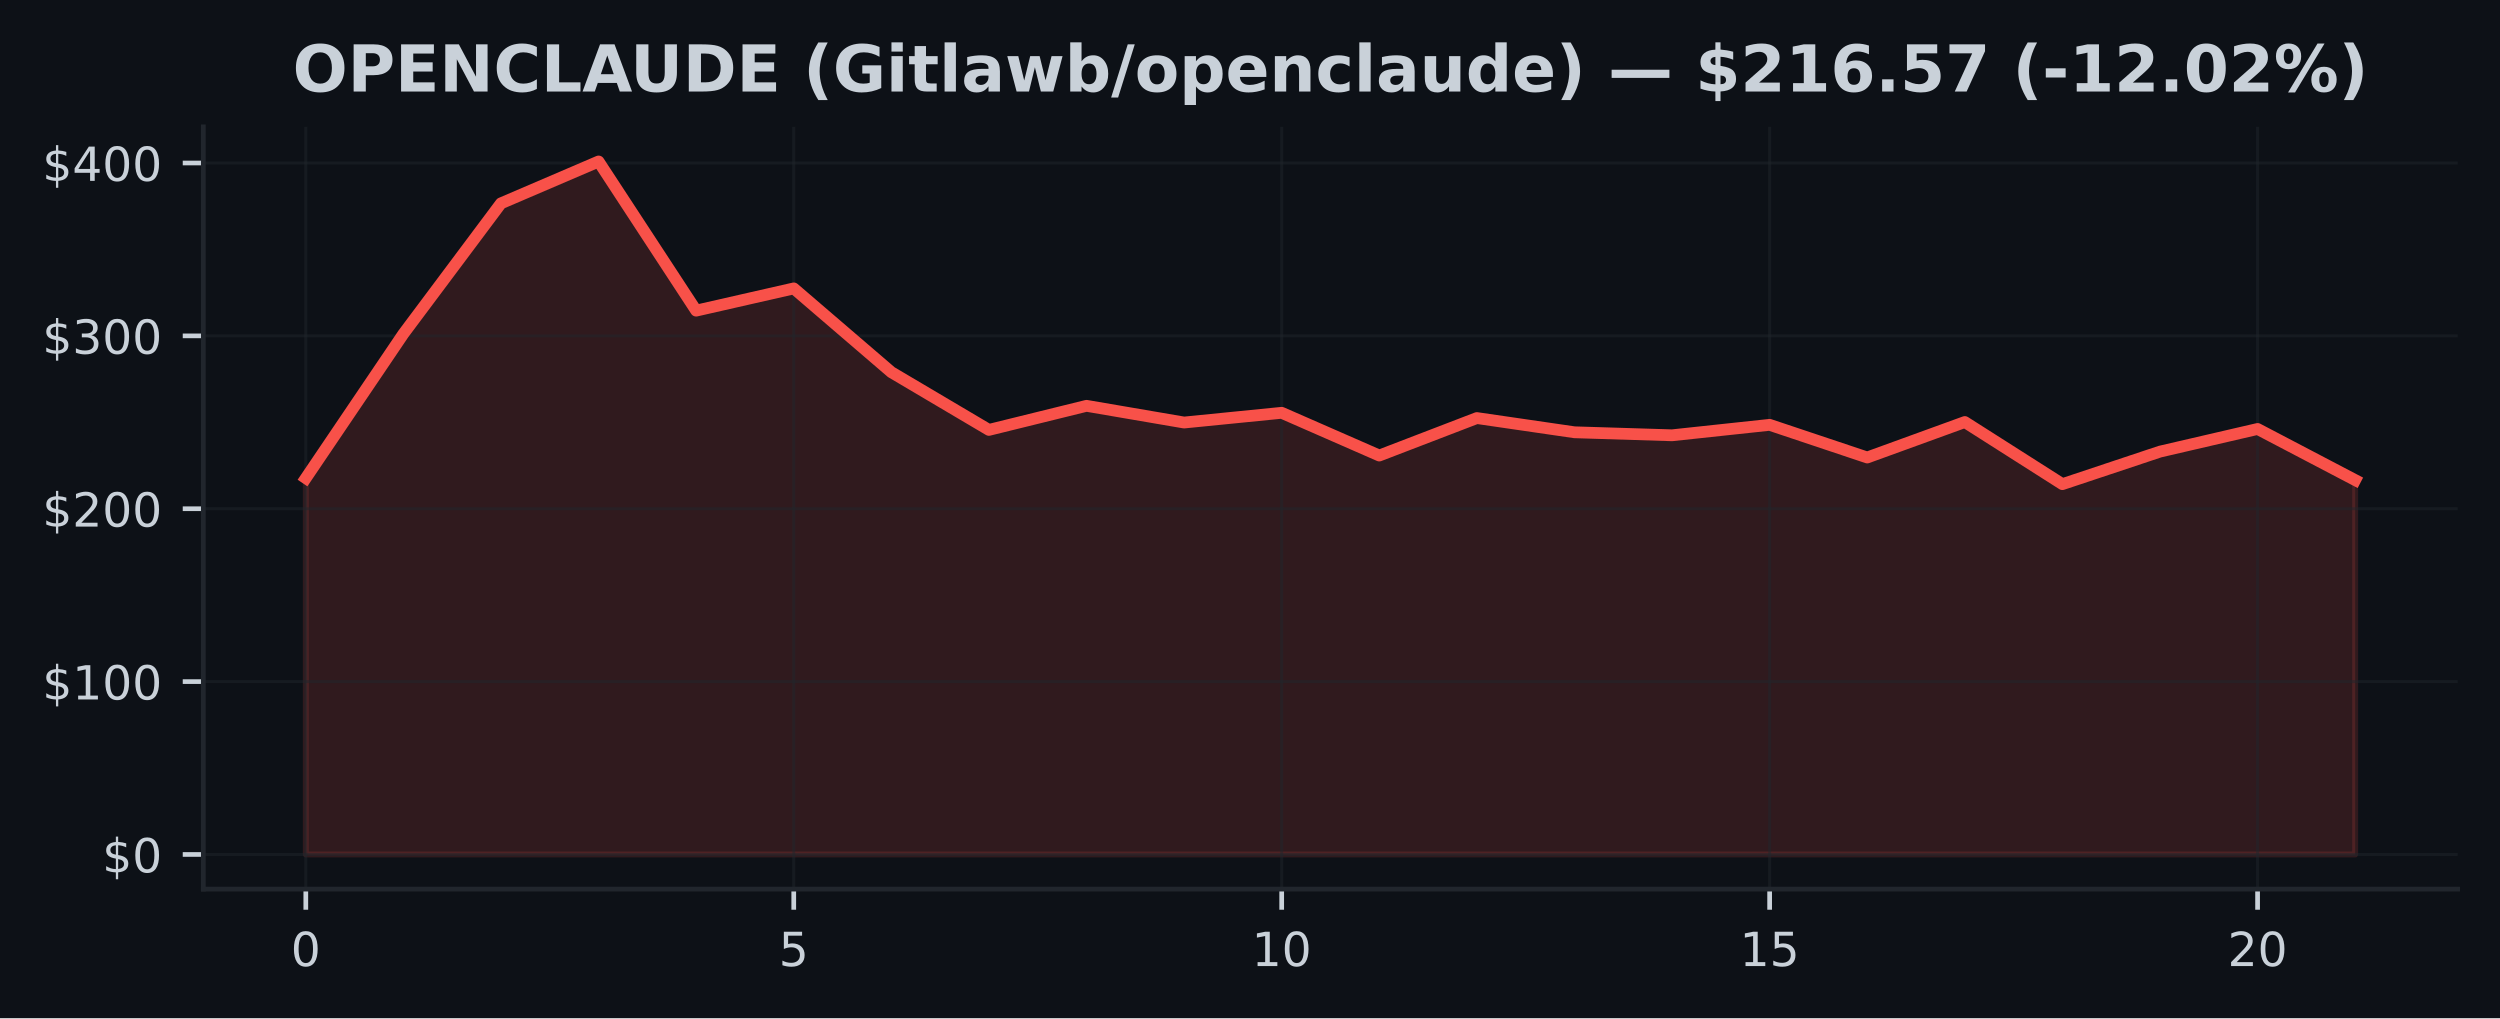
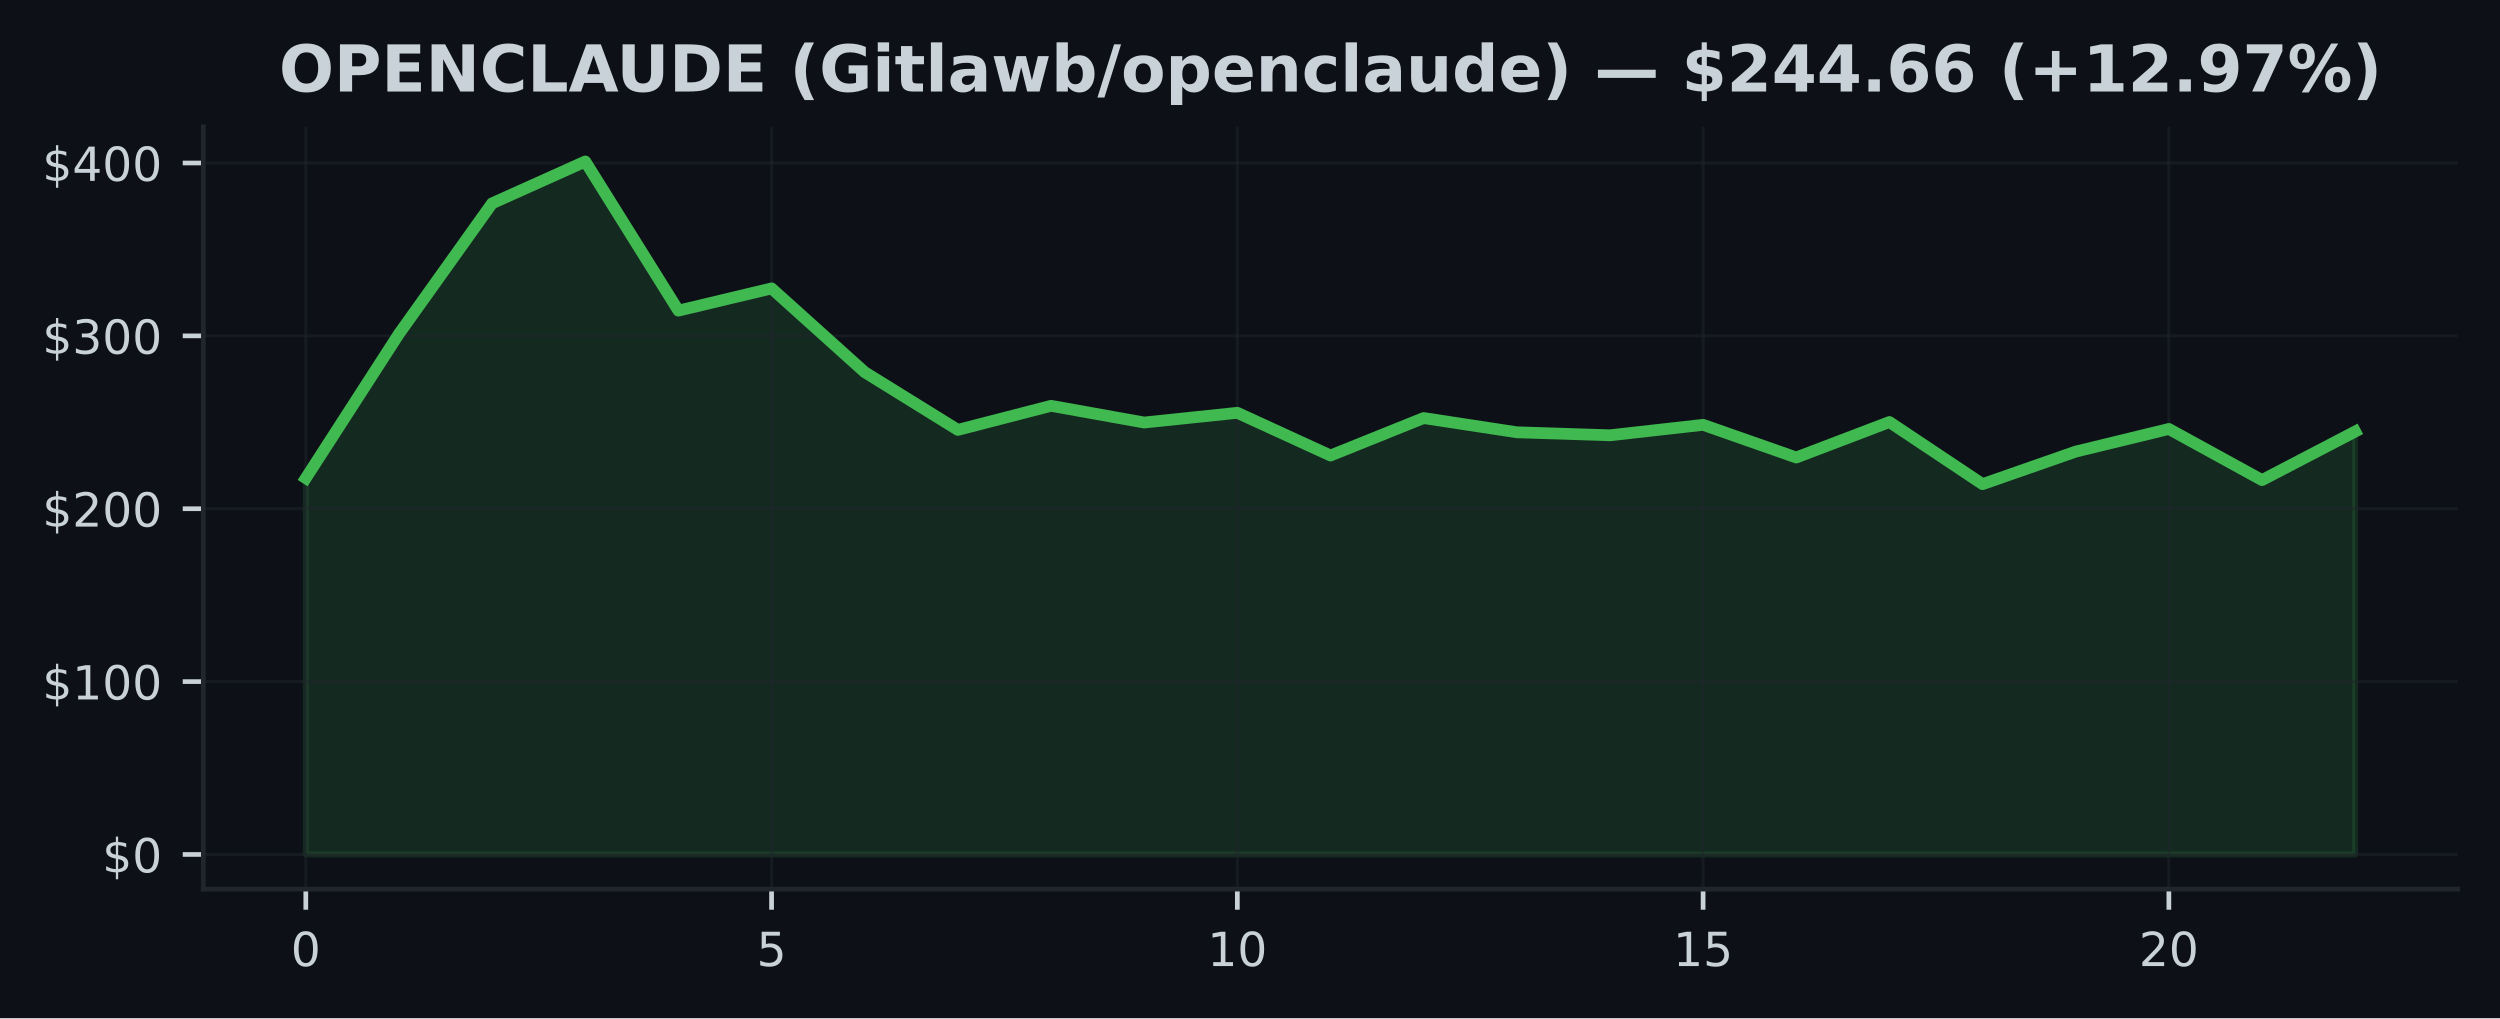
<svg xmlns="http://www.w3.org/2000/svg" xmlns:xlink="http://www.w3.org/1999/xlink" width="424.91pt" height="173.061pt" viewBox="0 0 424.91 173.061" version="1.1">
  <defs>
    <style type="text/css">*{stroke-linejoin: round; stroke-linecap: butt}</style>
  </defs>
  <g id="figure_1">
    <g id="patch_1">
      <path d="M 0 173.061  L 424.91 173.061  L 424.91 0  L 0 0  z " style="fill: #0d1117" />
    </g>
    <g id="axes_1">
      <g id="patch_2">
        <path d="M 34.56 151.118  L 417.71 151.118  L 417.71 21.558  L 34.56 21.558  z " style="fill: #0d1117" />
      </g>
      <g id="FillBetweenPolyCollection_1">
        <defs>
-           <path id="mfc5be0c290" d="M 51.976 -27.832  L 51.976 -91.791  L 68.562 -116.321  L 85.149 -138.5  L 101.736 -145.613  L 118.322 -120.264  L 134.909 -124.042  L 151.495 -109.801  L 168.082 -99.994  L 184.669 -104.087  L 201.255 -101.245  L 217.842 -102.9  L 234.428 -95.637  L 251.015 -102.006  L 267.601 -99.588  L 284.188 -99.077  L 300.775 -100.855  L 317.361 -95.302  L 333.948 -101.331  L 350.534 -90.774  L 367.121 -96.304  L 383.708 -100.152  L 400.294 -91.462  L 400.294 -27.832  L 400.294 -27.832  L 383.708 -27.832  L 367.121 -27.832  L 350.534 -27.832  L 333.948 -27.832  L 317.361 -27.832  L 300.775 -27.832  L 284.188 -27.832  L 267.601 -27.832  L 251.015 -27.832  L 234.428 -27.832  L 217.842 -27.832  L 201.255 -27.832  L 184.669 -27.832  L 168.082 -27.832  L 151.495 -27.832  L 134.909 -27.832  L 118.322 -27.832  L 101.736 -27.832  L 85.149 -27.832  L 68.562 -27.832  L 51.976 -27.832  z " style="stroke: #f85149; stroke-opacity: 0.15" />
+           <path id="mfa102835fc" d="M 51.976 -27.832  L 51.976 -91.791  L 67.809 -116.321  L 83.641 -138.5  L 99.474 -145.613  L 115.306 -120.264  L 131.139 -124.042  L 146.972 -109.801  L 162.804 -99.994  L 178.637 -104.087  L 194.47 -101.245  L 210.302 -102.9  L 226.135 -95.637  L 241.968 -102.006  L 257.8 -99.588  L 273.633 -99.077  L 289.466 -100.855  L 305.298 -95.302  L 321.131 -101.331  L 336.964 -90.774  L 352.796 -96.304  L 368.629 -100.152  L 384.461 -91.462  L 400.294 -99.715  L 400.294 -27.832  L 400.294 -27.832  L 384.461 -27.832  L 368.629 -27.832  L 352.796 -27.832  L 336.964 -27.832  L 321.131 -27.832  L 305.298 -27.832  L 289.466 -27.832  L 273.633 -27.832  L 257.8 -27.832  L 241.968 -27.832  L 226.135 -27.832  L 210.302 -27.832  L 194.47 -27.832  L 178.637 -27.832  L 162.804 -27.832  L 146.972 -27.832  L 131.139 -27.832  L 115.306 -27.832  L 99.474 -27.832  L 83.641 -27.832  L 67.809 -27.832  L 51.976 -27.832  z " style="stroke: #3fb950; stroke-opacity: 0.15" />
        </defs>
-         <g clip-path="url(#p4c95c6f0e3)">
-           <use xlink:href="#mfc5be0c290" x="0" y="173.061" style="fill: #f85149; fill-opacity: 0.15; stroke: #f85149; stroke-opacity: 0.15" />
+         <g clip-path="url(#p1457d869b3)">
+           <use xlink:href="#mfa102835fc" x="0" y="173.061" style="fill: #3fb950; fill-opacity: 0.15; stroke: #3fb950; stroke-opacity: 0.15" />
        </g>
      </g>
      <g id="matplotlib.axis_1">
        <g id="xtick_1">
          <g id="line2d_1">
-             <path d="M 51.976 151.118  L 51.976 21.558  " clip-path="url(#p4c95c6f0e3)" style="fill: none; stroke: #21262d; stroke-opacity: 0.5; stroke-width: 0.5; stroke-linecap: square" />
+             <path d="M 51.976 151.118  L 51.976 21.558  " clip-path="url(#p1457d869b3)" style="fill: none; stroke: #21262d; stroke-opacity: 0.5; stroke-width: 0.5; stroke-linecap: square" />
          </g>
          <g id="line2d_2">
            <defs>
-               <path id="m55586fef7a" d="M 0 0  L 0 3.5  " style="stroke: #c9d1d9; stroke-width: 0.8" />
+               <path id="mc7cbd20844" d="M 0 0  L 0 3.5  " style="stroke: #c9d1d9; stroke-width: 0.8" />
            </defs>
            <g>
-               <use xlink:href="#m55586fef7a" x="51.976" y="151.118" style="fill: #c9d1d9; stroke: #c9d1d9; stroke-width: 0.8" />
+               <use xlink:href="#mc7cbd20844" x="51.976" y="151.118" style="fill: #c9d1d9; stroke: #c9d1d9; stroke-width: 0.8" />
            </g>
          </g>
          <g id="text_1">
            <g style="fill: #c9d1d9" transform="translate(49.43091 164.197) scale(0.08 -0.08)">
              <defs>
                <path id="DejaVuSans-30" d="M 2034 4250  Q 1547 4250 1301 3770  Q 1056 3291 1056 2328  Q 1056 1369 1301 889  Q 1547 409 2034 409  Q 2525 409 2770 889  Q 3016 1369 3016 2328  Q 3016 3291 2770 3770  Q 2525 4250 2034 4250  z M 2034 4750  Q 2819 4750 3233 4129  Q 3647 3509 3647 2328  Q 3647 1150 3233 529  Q 2819 -91 2034 -91  Q 1250 -91 836 529  Q 422 1150 422 2328  Q 422 3509 836 4129  Q 1250 4750 2034 4750  z " transform="scale(0.015625)" />
              </defs>
              <use xlink:href="#DejaVuSans-30" />
            </g>
          </g>
        </g>
        <g id="xtick_2">
          <g id="line2d_3">
-             <path d="M 134.909 151.118  L 134.909 21.558  " clip-path="url(#p4c95c6f0e3)" style="fill: none; stroke: #21262d; stroke-opacity: 0.5; stroke-width: 0.5; stroke-linecap: square" />
+             <path d="M 131.139 151.118  L 131.139 21.558  " clip-path="url(#p1457d869b3)" style="fill: none; stroke: #21262d; stroke-opacity: 0.5; stroke-width: 0.5; stroke-linecap: square" />
          </g>
          <g id="line2d_4">
            <g>
-               <use xlink:href="#m55586fef7a" x="134.909" y="151.118" style="fill: #c9d1d9; stroke: #c9d1d9; stroke-width: 0.8" />
+               <use xlink:href="#mc7cbd20844" x="131.139" y="151.118" style="fill: #c9d1d9; stroke: #c9d1d9; stroke-width: 0.8" />
            </g>
          </g>
          <g id="text_2">
-             <g style="fill: #c9d1d9" transform="translate(132.3638 164.197) scale(0.08 -0.08)">
+             <g style="fill: #c9d1d9" transform="translate(128.5941 164.197) scale(0.08 -0.08)">
              <defs>
                <path id="DejaVuSans-35" d="M 691 4666  L 3169 4666  L 3169 4134  L 1269 4134  L 1269 2991  Q 1406 3038 1543 3061  Q 1681 3084 1819 3084  Q 2600 3084 3056 2656  Q 3513 2228 3513 1497  Q 3513 744 3044 326  Q 2575 -91 1722 -91  Q 1428 -91 1123 -41  Q 819 9 494 109  L 494 744  Q 775 591 1075 516  Q 1375 441 1709 441  Q 2250 441 2565 725  Q 2881 1009 2881 1497  Q 2881 1984 2565 2268  Q 2250 2553 1709 2553  Q 1456 2553 1204 2497  Q 953 2441 691 2322  L 691 4666  z " transform="scale(0.015625)" />
              </defs>
              <use xlink:href="#DejaVuSans-35" />
            </g>
          </g>
        </g>
        <g id="xtick_3">
          <g id="line2d_5">
-             <path d="M 217.842 151.118  L 217.842 21.558  " clip-path="url(#p4c95c6f0e3)" style="fill: none; stroke: #21262d; stroke-opacity: 0.5; stroke-width: 0.5; stroke-linecap: square" />
+             <path d="M 210.302 151.118  L 210.302 21.558  " clip-path="url(#p1457d869b3)" style="fill: none; stroke: #21262d; stroke-opacity: 0.5; stroke-width: 0.5; stroke-linecap: square" />
          </g>
          <g id="line2d_6">
            <g>
-               <use xlink:href="#m55586fef7a" x="217.842" y="151.118" style="fill: #c9d1d9; stroke: #c9d1d9; stroke-width: 0.8" />
+               <use xlink:href="#mc7cbd20844" x="210.302" y="151.118" style="fill: #c9d1d9; stroke: #c9d1d9; stroke-width: 0.8" />
            </g>
          </g>
          <g id="text_3">
-             <g style="fill: #c9d1d9" transform="translate(212.7517 164.197) scale(0.08 -0.08)">
+             <g style="fill: #c9d1d9" transform="translate(205.2124 164.197) scale(0.08 -0.08)">
              <defs>
                <path id="DejaVuSans-31" d="M 794 531  L 1825 531  L 1825 4091  L 703 3866  L 703 4441  L 1819 4666  L 2450 4666  L 2450 531  L 3481 531  L 3481 0  L 794 0  L 794 531  z " transform="scale(0.015625)" />
              </defs>
              <use xlink:href="#DejaVuSans-31" />
              <use xlink:href="#DejaVuSans-30" transform="translate(63.62305 0)" />
            </g>
          </g>
        </g>
        <g id="xtick_4">
          <g id="line2d_7">
-             <path d="M 300.775 151.118  L 300.775 21.558  " clip-path="url(#p4c95c6f0e3)" style="fill: none; stroke: #21262d; stroke-opacity: 0.5; stroke-width: 0.5; stroke-linecap: square" />
+             <path d="M 289.466 151.118  L 289.466 21.558  " clip-path="url(#p1457d869b3)" style="fill: none; stroke: #21262d; stroke-opacity: 0.5; stroke-width: 0.5; stroke-linecap: square" />
          </g>
          <g id="line2d_8">
            <g>
-               <use xlink:href="#m55586fef7a" x="300.775" y="151.118" style="fill: #c9d1d9; stroke: #c9d1d9; stroke-width: 0.8" />
+               <use xlink:href="#mc7cbd20844" x="289.466" y="151.118" style="fill: #c9d1d9; stroke: #c9d1d9; stroke-width: 0.8" />
            </g>
          </g>
          <g id="text_4">
-             <g style="fill: #c9d1d9" transform="translate(295.6846 164.197) scale(0.08 -0.08)">
+             <g style="fill: #c9d1d9" transform="translate(284.3756 164.197) scale(0.08 -0.08)">
              <use xlink:href="#DejaVuSans-31" />
              <use xlink:href="#DejaVuSans-35" transform="translate(63.62305 0)" />
            </g>
          </g>
        </g>
        <g id="xtick_5">
          <g id="line2d_9">
-             <path d="M 383.708 151.118  L 383.708 21.558  " clip-path="url(#p4c95c6f0e3)" style="fill: none; stroke: #21262d; stroke-opacity: 0.5; stroke-width: 0.5; stroke-linecap: square" />
+             <path d="M 368.629 151.118  L 368.629 21.558  " clip-path="url(#p1457d869b3)" style="fill: none; stroke: #21262d; stroke-opacity: 0.5; stroke-width: 0.5; stroke-linecap: square" />
          </g>
          <g id="line2d_10">
            <g>
-               <use xlink:href="#m55586fef7a" x="383.708" y="151.118" style="fill: #c9d1d9; stroke: #c9d1d9; stroke-width: 0.8" />
+               <use xlink:href="#mc7cbd20844" x="368.629" y="151.118" style="fill: #c9d1d9; stroke: #c9d1d9; stroke-width: 0.8" />
            </g>
          </g>
          <g id="text_5">
-             <g style="fill: #c9d1d9" transform="translate(378.6175 164.197) scale(0.08 -0.08)">
+             <g style="fill: #c9d1d9" transform="translate(363.5388 164.197) scale(0.08 -0.08)">
              <defs>
                <path id="DejaVuSans-32" d="M 1228 531  L 3431 531  L 3431 0  L 469 0  L 469 531  Q 828 903 1448 1529  Q 2069 2156 2228 2338  Q 2531 2678 2651 2914  Q 2772 3150 2772 3378  Q 2772 3750 2511 3984  Q 2250 4219 1831 4219  Q 1534 4219 1204 4116  Q 875 4013 500 3803  L 500 4441  Q 881 4594 1212 4672  Q 1544 4750 1819 4750  Q 2544 4750 2975 4387  Q 3406 4025 3406 3419  Q 3406 3131 3298 2873  Q 3191 2616 2906 2266  Q 2828 2175 2409 1742  Q 1991 1309 1228 531  z " transform="scale(0.015625)" />
              </defs>
              <use xlink:href="#DejaVuSans-32" />
              <use xlink:href="#DejaVuSans-30" transform="translate(63.62305 0)" />
            </g>
          </g>
        </g>
      </g>
      <g id="matplotlib.axis_2">
        <g id="ytick_1">
          <g id="line2d_11">
-             <path d="M 34.56 145.229  L 417.71 145.229  " clip-path="url(#p4c95c6f0e3)" style="fill: none; stroke: #21262d; stroke-opacity: 0.5; stroke-width: 0.5; stroke-linecap: square" />
+             <path d="M 34.56 145.229  L 417.71 145.229  " clip-path="url(#p1457d869b3)" style="fill: none; stroke: #21262d; stroke-opacity: 0.5; stroke-width: 0.5; stroke-linecap: square" />
          </g>
          <g id="line2d_12">
            <defs>
-               <path id="mfc62dcbfaf" d="M 0 0  L -3.5 0  " style="stroke: #c9d1d9; stroke-width: 0.8" />
+               <path id="m3be92b2515" d="M 0 0  L -3.5 0  " style="stroke: #c9d1d9; stroke-width: 0.8" />
            </defs>
            <g>
-               <use xlink:href="#mfc62dcbfaf" x="34.56" y="145.229" style="fill: #c9d1d9; stroke: #c9d1d9; stroke-width: 0.8" />
+               <use xlink:href="#m3be92b2515" x="34.56" y="145.229" style="fill: #c9d1d9; stroke: #c9d1d9; stroke-width: 0.8" />
            </g>
          </g>
          <g id="text_6">
            <g style="fill: #c9d1d9" transform="translate(17.38 148.2686) scale(0.08 -0.08)">
              <defs>
                <path id="DejaVuSans-24" d="M 2163 -941  L 1850 -941  L 1847 0  Q 1519 6 1191 76  Q 863 147 531 288  L 531 850  Q 850 650 1176 548  Q 1503 447 1850 444  L 1850 1869  Q 1159 1981 845 2250  Q 531 2519 531 2988  Q 531 3497 872 3790  Q 1213 4084 1850 4128  L 1850 4863  L 2163 4863  L 2163 4138  Q 2453 4125 2725 4076  Q 2997 4028 3256 3944  L 3256 3397  Q 2997 3528 2723 3600  Q 2450 3672 2163 3684  L 2163 2350  Q 2872 2241 3206 1959  Q 3541 1678 3541 1191  Q 3541 663 3186 358  Q 2831 53 2163 6  L 2163 -941  z M 1850 2406  L 1850 3688  Q 1488 3647 1297 3481  Q 1106 3316 1106 3041  Q 1106 2772 1282 2622  Q 1459 2472 1850 2406  z M 2163 1806  L 2163 453  Q 2559 506 2761 678  Q 2963 850 2963 1131  Q 2963 1406 2770 1568  Q 2578 1731 2163 1806  z " transform="scale(0.015625)" />
              </defs>
              <use xlink:href="#DejaVuSans-24" />
              <use xlink:href="#DejaVuSans-30" transform="translate(63.62305 0)" />
            </g>
          </g>
        </g>
        <g id="ytick_2">
          <g id="line2d_13">
-             <path d="M 34.56 115.848  L 417.71 115.848  " clip-path="url(#p4c95c6f0e3)" style="fill: none; stroke: #21262d; stroke-opacity: 0.5; stroke-width: 0.5; stroke-linecap: square" />
+             <path d="M 34.56 115.848  L 417.71 115.848  " clip-path="url(#p1457d869b3)" style="fill: none; stroke: #21262d; stroke-opacity: 0.5; stroke-width: 0.5; stroke-linecap: square" />
          </g>
          <g id="line2d_14">
            <g>
-               <use xlink:href="#mfc62dcbfaf" x="34.56" y="115.848" style="fill: #c9d1d9; stroke: #c9d1d9; stroke-width: 0.8" />
+               <use xlink:href="#m3be92b2515" x="34.56" y="115.848" style="fill: #c9d1d9; stroke: #c9d1d9; stroke-width: 0.8" />
            </g>
          </g>
          <g id="text_7">
            <g style="fill: #c9d1d9" transform="translate(7.2 118.8877) scale(0.08 -0.08)">
              <use xlink:href="#DejaVuSans-24" />
              <use xlink:href="#DejaVuSans-31" transform="translate(63.62305 0)" />
              <use xlink:href="#DejaVuSans-30" transform="translate(127.2461 0)" />
              <use xlink:href="#DejaVuSans-30" transform="translate(190.8691 0)" />
            </g>
          </g>
        </g>
        <g id="ytick_3">
          <g id="line2d_15">
-             <path d="M 34.56 86.468  L 417.71 86.468  " clip-path="url(#p4c95c6f0e3)" style="fill: none; stroke: #21262d; stroke-opacity: 0.5; stroke-width: 0.5; stroke-linecap: square" />
+             <path d="M 34.56 86.468  L 417.71 86.468  " clip-path="url(#p1457d869b3)" style="fill: none; stroke: #21262d; stroke-opacity: 0.5; stroke-width: 0.5; stroke-linecap: square" />
          </g>
          <g id="line2d_16">
            <g>
-               <use xlink:href="#mfc62dcbfaf" x="34.56" y="86.468" style="fill: #c9d1d9; stroke: #c9d1d9; stroke-width: 0.8" />
+               <use xlink:href="#m3be92b2515" x="34.56" y="86.468" style="fill: #c9d1d9; stroke: #c9d1d9; stroke-width: 0.8" />
            </g>
          </g>
          <g id="text_8">
            <g style="fill: #c9d1d9" transform="translate(7.2 89.50693) scale(0.08 -0.08)">
              <use xlink:href="#DejaVuSans-24" />
              <use xlink:href="#DejaVuSans-32" transform="translate(63.62305 0)" />
              <use xlink:href="#DejaVuSans-30" transform="translate(127.2461 0)" />
              <use xlink:href="#DejaVuSans-30" transform="translate(190.8691 0)" />
            </g>
          </g>
        </g>
        <g id="ytick_4">
          <g id="line2d_17">
-             <path d="M 34.56 57.087  L 417.71 57.087  " clip-path="url(#p4c95c6f0e3)" style="fill: none; stroke: #21262d; stroke-opacity: 0.5; stroke-width: 0.5; stroke-linecap: square" />
+             <path d="M 34.56 57.087  L 417.71 57.087  " clip-path="url(#p1457d869b3)" style="fill: none; stroke: #21262d; stroke-opacity: 0.5; stroke-width: 0.5; stroke-linecap: square" />
          </g>
          <g id="line2d_18">
            <g>
-               <use xlink:href="#mfc62dcbfaf" x="34.56" y="57.087" style="fill: #c9d1d9; stroke: #c9d1d9; stroke-width: 0.8" />
+               <use xlink:href="#m3be92b2515" x="34.56" y="57.087" style="fill: #c9d1d9; stroke: #c9d1d9; stroke-width: 0.8" />
            </g>
          </g>
          <g id="text_9">
            <g style="fill: #c9d1d9" transform="translate(7.2 60.12611) scale(0.08 -0.08)">
              <defs>
                <path id="DejaVuSans-33" d="M 2597 2516  Q 3050 2419 3304 2112  Q 3559 1806 3559 1356  Q 3559 666 3084 287  Q 2609 -91 1734 -91  Q 1441 -91 1130 -33  Q 819 25 488 141  L 488 750  Q 750 597 1062 519  Q 1375 441 1716 441  Q 2309 441 2620 675  Q 2931 909 2931 1356  Q 2931 1769 2642 2001  Q 2353 2234 1838 2234  L 1294 2234  L 1294 2753  L 1863 2753  Q 2328 2753 2575 2939  Q 2822 3125 2822 3475  Q 2822 3834 2567 4026  Q 2313 4219 1838 4219  Q 1578 4219 1281 4162  Q 984 4106 628 3988  L 628 4550  Q 988 4650 1302 4700  Q 1616 4750 1894 4750  Q 2613 4750 3031 4423  Q 3450 4097 3450 3541  Q 3450 3153 3228 2886  Q 3006 2619 2597 2516  z " transform="scale(0.015625)" />
              </defs>
              <use xlink:href="#DejaVuSans-24" />
              <use xlink:href="#DejaVuSans-33" transform="translate(63.62305 0)" />
              <use xlink:href="#DejaVuSans-30" transform="translate(127.2461 0)" />
              <use xlink:href="#DejaVuSans-30" transform="translate(190.8691 0)" />
            </g>
          </g>
        </g>
        <g id="ytick_5">
          <g id="line2d_19">
-             <path d="M 34.56 27.706  L 417.71 27.706  " clip-path="url(#p4c95c6f0e3)" style="fill: none; stroke: #21262d; stroke-opacity: 0.5; stroke-width: 0.5; stroke-linecap: square" />
+             <path d="M 34.56 27.706  L 417.71 27.706  " clip-path="url(#p1457d869b3)" style="fill: none; stroke: #21262d; stroke-opacity: 0.5; stroke-width: 0.5; stroke-linecap: square" />
          </g>
          <g id="line2d_20">
            <g>
-               <use xlink:href="#mfc62dcbfaf" x="34.56" y="27.706" style="fill: #c9d1d9; stroke: #c9d1d9; stroke-width: 0.8" />
+               <use xlink:href="#m3be92b2515" x="34.56" y="27.706" style="fill: #c9d1d9; stroke: #c9d1d9; stroke-width: 0.8" />
            </g>
          </g>
          <g id="text_10">
            <g style="fill: #c9d1d9" transform="translate(7.2 30.7453) scale(0.08 -0.08)">
              <defs>
                <path id="DejaVuSans-34" d="M 2419 4116  L 825 1625  L 2419 1625  L 2419 4116  z M 2253 4666  L 3047 4666  L 3047 1625  L 3713 1625  L 3713 1100  L 3047 1100  L 3047 0  L 2419 0  L 2419 1100  L 313 1100  L 313 1709  L 2253 4666  z " transform="scale(0.015625)" />
              </defs>
              <use xlink:href="#DejaVuSans-24" />
              <use xlink:href="#DejaVuSans-34" transform="translate(63.62305 0)" />
              <use xlink:href="#DejaVuSans-30" transform="translate(127.2461 0)" />
              <use xlink:href="#DejaVuSans-30" transform="translate(190.8691 0)" />
            </g>
          </g>
        </g>
      </g>
      <g id="line2d_21">
-         <path d="M 51.976 81.27  L 68.562 56.74  L 85.149 34.56  L 101.736 27.447  L 118.322 52.797  L 134.909 49.019  L 151.495 63.26  L 168.082 73.067  L 184.669 68.974  L 201.255 71.815  L 217.842 70.161  L 234.428 77.424  L 251.015 71.054  L 267.601 73.472  L 284.188 73.984  L 300.775 72.206  L 317.361 77.759  L 333.948 71.73  L 350.534 82.287  L 367.121 76.757  L 383.708 72.908  L 400.294 81.599  " clip-path="url(#p4c95c6f0e3)" style="fill: none; stroke: #f85149; stroke-width: 2; stroke-linecap: square" />
+         <path d="M 51.976 81.27  L 67.809 56.74  L 83.641 34.56  L 99.474 27.447  L 115.306 52.797  L 131.139 49.019  L 146.972 63.26  L 162.804 73.067  L 178.637 68.974  L 194.47 71.815  L 210.302 70.161  L 226.135 77.424  L 241.968 71.054  L 257.8 73.472  L 273.633 73.984  L 289.466 72.206  L 305.298 77.759  L 321.131 71.73  L 336.964 82.287  L 352.796 76.757  L 368.629 72.908  L 384.461 81.599  L 400.294 73.346  " clip-path="url(#p1457d869b3)" style="fill: none; stroke: #3fb950; stroke-width: 2; stroke-linecap: square" />
      </g>
      <g id="patch_3">
        <path d="M 34.56 151.118  L 34.56 21.558  " style="fill: none; stroke: #21262d; stroke-width: 0.8; stroke-linejoin: miter; stroke-linecap: square" />
      </g>
      <g id="patch_4">
        <path d="M 34.56 151.118  L 417.71 151.118  " style="fill: none; stroke: #21262d; stroke-width: 0.8; stroke-linejoin: miter; stroke-linecap: square" />
      </g>
      <g id="text_11">
-         <g style="fill: #c9d1d9" transform="translate(49.74484 15.55828) scale(0.11 -0.11)">
+         <g style="fill: #c9d1d9" transform="translate(47.41852 15.55828) scale(0.11 -0.11)">
          <defs>
            <path id="DejaVuSans-Bold-4f" d="M 2719 3878  Q 2169 3878 1866 3472  Q 1563 3066 1563 2328  Q 1563 1594 1866 1187  Q 2169 781 2719 781  Q 3272 781 3575 1187  Q 3878 1594 3878 2328  Q 3878 3066 3575 3472  Q 3272 3878 2719 3878  z M 2719 4750  Q 3844 4750 4481 4106  Q 5119 3463 5119 2328  Q 5119 1197 4481 553  Q 3844 -91 2719 -91  Q 1597 -91 958 553  Q 319 1197 319 2328  Q 319 3463 958 4106  Q 1597 4750 2719 4750  z " transform="scale(0.015625)" />
            <path id="DejaVuSans-Bold-50" d="M 588 4666  L 2584 4666  Q 3475 4666 3951 4270  Q 4428 3875 4428 3144  Q 4428 2409 3951 2014  Q 3475 1619 2584 1619  L 1791 1619  L 1791 0  L 588 0  L 588 4666  z M 1791 3794  L 1791 2491  L 2456 2491  Q 2806 2491 2997 2661  Q 3188 2831 3188 3144  Q 3188 3456 2997 3625  Q 2806 3794 2456 3794  L 1791 3794  z " transform="scale(0.015625)" />
            <path id="DejaVuSans-Bold-45" d="M 588 4666  L 3834 4666  L 3834 3756  L 1791 3756  L 1791 2888  L 3713 2888  L 3713 1978  L 1791 1978  L 1791 909  L 3903 909  L 3903 0  L 588 0  L 588 4666  z " transform="scale(0.015625)" />
            <path id="DejaVuSans-Bold-4e" d="M 588 4666  L 1931 4666  L 3628 1466  L 3628 4666  L 4769 4666  L 4769 0  L 3425 0  L 1728 3200  L 1728 0  L 588 0  L 588 4666  z " transform="scale(0.015625)" />
            <path id="DejaVuSans-Bold-43" d="M 4288 256  Q 3956 84 3597 -3  Q 3238 -91 2847 -91  Q 1681 -91 1000 561  Q 319 1213 319 2328  Q 319 3447 1000 4098  Q 1681 4750 2847 4750  Q 3238 4750 3597 4662  Q 3956 4575 4288 4403  L 4288 3438  Q 3953 3666 3628 3772  Q 3303 3878 2944 3878  Q 2300 3878 1931 3465  Q 1563 3053 1563 2328  Q 1563 1606 1931 1193  Q 2300 781 2944 781  Q 3303 781 3628 887  Q 3953 994 4288 1222  L 4288 256  z " transform="scale(0.015625)" />
            <path id="DejaVuSans-Bold-4c" d="M 588 4666  L 1791 4666  L 1791 909  L 3903 909  L 3903 0  L 588 0  L 588 4666  z " transform="scale(0.015625)" />
            <path id="DejaVuSans-Bold-41" d="M 3419 850  L 1538 850  L 1241 0  L 31 0  L 1759 4666  L 3194 4666  L 4922 0  L 3713 0  L 3419 850  z M 1838 1716  L 3116 1716  L 2478 3572  L 1838 1716  z " transform="scale(0.015625)" />
            <path id="DejaVuSans-Bold-55" d="M 588 4666  L 1791 4666  L 1791 1869  Q 1791 1291 1980 1042  Q 2169 794 2597 794  Q 3028 794 3217 1042  Q 3406 1291 3406 1869  L 3406 4666  L 4609 4666  L 4609 1869  Q 4609 878 4112 393  Q 3616 -91 2597 -91  Q 1581 -91 1084 393  Q 588 878 588 1869  L 588 4666  z " transform="scale(0.015625)" />
            <path id="DejaVuSans-Bold-44" d="M 1791 3756  L 1791 909  L 2222 909  Q 2959 909 3348 1275  Q 3738 1641 3738 2338  Q 3738 3031 3350 3393  Q 2963 3756 2222 3756  L 1791 3756  z M 588 4666  L 1856 4666  Q 2919 4666 3439 4514  Q 3959 4363 4331 4000  Q 4659 3684 4818 3271  Q 4978 2859 4978 2338  Q 4978 1809 4818 1395  Q 4659 981 4331 666  Q 3956 303 3431 151  Q 2906 0 1856 0  L 588 0  L 588 4666  z " transform="scale(0.015625)" />
            <path id="DejaVuSans-Bold-20" transform="scale(0.015625)" />
            <path id="DejaVuSans-Bold-28" d="M 2413 -844  L 1484 -844  Q 1006 -72 778 623  Q 550 1319 550 2003  Q 550 2688 779 3389  Q 1009 4091 1484 4856  L 2413 4856  Q 2013 4116 1813 3408  Q 1613 2700 1613 2009  Q 1613 1319 1811 609  Q 2009 -100 2413 -844  z " transform="scale(0.015625)" />
            <path id="DejaVuSans-Bold-47" d="M 4781 347  Q 4331 128 3847 18  Q 3363 -91 2847 -91  Q 1681 -91 1000 561  Q 319 1213 319 2328  Q 319 3456 1012 4103  Q 1706 4750 2913 4750  Q 3378 4750 3804 4662  Q 4231 4575 4609 4403  L 4609 3438  Q 4219 3659 3833 3768  Q 3447 3878 3059 3878  Q 2341 3878 1952 3476  Q 1563 3075 1563 2328  Q 1563 1588 1938 1184  Q 2313 781 3003 781  Q 3191 781 3352 804  Q 3513 828 3641 878  L 3641 1784  L 2906 1784  L 2906 2591  L 4781 2591  L 4781 347  z " transform="scale(0.015625)" />
            <path id="DejaVuSans-Bold-69" d="M 538 3500  L 1656 3500  L 1656 0  L 538 0  L 538 3500  z M 538 4863  L 1656 4863  L 1656 3950  L 538 3950  L 538 4863  z " transform="scale(0.015625)" />
            <path id="DejaVuSans-Bold-74" d="M 1759 4494  L 1759 3500  L 2913 3500  L 2913 2700  L 1759 2700  L 1759 1216  Q 1759 972 1856 886  Q 1953 800 2241 800  L 2816 800  L 2816 0  L 1856 0  Q 1194 0 917 276  Q 641 553 641 1216  L 641 2700  L 84 2700  L 84 3500  L 641 3500  L 641 4494  L 1759 4494  z " transform="scale(0.015625)" />
            <path id="DejaVuSans-Bold-6c" d="M 538 4863  L 1656 4863  L 1656 0  L 538 0  L 538 4863  z " transform="scale(0.015625)" />
            <path id="DejaVuSans-Bold-61" d="M 2106 1575  Q 1756 1575 1579 1456  Q 1403 1338 1403 1106  Q 1403 894 1545 773  Q 1688 653 1941 653  Q 2256 653 2472 879  Q 2688 1106 2688 1447  L 2688 1575  L 2106 1575  z M 3816 1997  L 3816 0  L 2688 0  L 2688 519  Q 2463 200 2181 54  Q 1900 -91 1497 -91  Q 953 -91 614 226  Q 275 544 275 1050  Q 275 1666 698 1953  Q 1122 2241 2028 2241  L 2688 2241  L 2688 2328  Q 2688 2594 2478 2717  Q 2269 2841 1825 2841  Q 1466 2841 1156 2769  Q 847 2697 581 2553  L 581 3406  Q 941 3494 1303 3539  Q 1666 3584 2028 3584  Q 2975 3584 3395 3211  Q 3816 2838 3816 1997  z " transform="scale(0.015625)" />
            <path id="DejaVuSans-Bold-77" d="M 225 3500  L 1313 3500  L 1900 1088  L 2491 3500  L 3425 3500  L 4013 1113  L 4603 3500  L 5691 3500  L 4769 0  L 3547 0  L 2956 2406  L 2369 0  L 1147 0  L 225 3500  z " transform="scale(0.015625)" />
            <path id="DejaVuSans-Bold-62" d="M 2400 722  Q 2759 722 2948 984  Q 3138 1247 3138 1747  Q 3138 2247 2948 2509  Q 2759 2772 2400 2772  Q 2041 2772 1848 2508  Q 1656 2244 1656 1747  Q 1656 1250 1848 986  Q 2041 722 2400 722  z M 1656 2988  Q 1888 3294 2169 3439  Q 2450 3584 2816 3584  Q 3463 3584 3878 3070  Q 4294 2556 4294 1747  Q 4294 938 3878 423  Q 3463 -91 2816 -91  Q 2450 -91 2169 54  Q 1888 200 1656 506  L 1656 0  L 538 0  L 538 4863  L 1656 4863  L 1656 2988  z " transform="scale(0.015625)" />
            <path id="DejaVuSans-Bold-2f" d="M 1644 4666  L 2338 4666  L 691 -594  L 0 -594  L 1644 4666  z " transform="scale(0.015625)" />
            <path id="DejaVuSans-Bold-6f" d="M 2203 2784  Q 1831 2784 1636 2517  Q 1441 2250 1441 1747  Q 1441 1244 1636 976  Q 1831 709 2203 709  Q 2569 709 2762 976  Q 2956 1244 2956 1747  Q 2956 2250 2762 2517  Q 2569 2784 2203 2784  z M 2203 3584  Q 3106 3584 3614 3096  Q 4122 2609 4122 1747  Q 4122 884 3614 396  Q 3106 -91 2203 -91  Q 1297 -91 786 396  Q 275 884 275 1747  Q 275 2609 786 3096  Q 1297 3584 2203 3584  z " transform="scale(0.015625)" />
            <path id="DejaVuSans-Bold-70" d="M 1656 506  L 1656 -1331  L 538 -1331  L 538 3500  L 1656 3500  L 1656 2988  Q 1888 3294 2169 3439  Q 2450 3584 2816 3584  Q 3463 3584 3878 3070  Q 4294 2556 4294 1747  Q 4294 938 3878 423  Q 3463 -91 2816 -91  Q 2450 -91 2169 54  Q 1888 200 1656 506  z M 2400 2772  Q 2041 2772 1848 2508  Q 1656 2244 1656 1747  Q 1656 1250 1848 986  Q 2041 722 2400 722  Q 2759 722 2948 984  Q 3138 1247 3138 1747  Q 3138 2247 2948 2509  Q 2759 2772 2400 2772  z " transform="scale(0.015625)" />
            <path id="DejaVuSans-Bold-65" d="M 4031 1759  L 4031 1441  L 1416 1441  Q 1456 1047 1700 850  Q 1944 653 2381 653  Q 2734 653 3104 758  Q 3475 863 3866 1075  L 3866 213  Q 3469 63 3072 -14  Q 2675 -91 2278 -91  Q 1328 -91 801 392  Q 275 875 275 1747  Q 275 2603 792 3093  Q 1309 3584 2216 3584  Q 3041 3584 3536 3087  Q 4031 2591 4031 1759  z M 2881 2131  Q 2881 2450 2695 2645  Q 2509 2841 2209 2841  Q 1884 2841 1681 2658  Q 1478 2475 1428 2131  L 2881 2131  z " transform="scale(0.015625)" />
            <path id="DejaVuSans-Bold-6e" d="M 4056 2131  L 4056 0  L 2931 0  L 2931 347  L 2931 1631  Q 2931 2084 2911 2256  Q 2891 2428 2841 2509  Q 2775 2619 2662 2680  Q 2550 2741 2406 2741  Q 2056 2741 1856 2470  Q 1656 2200 1656 1722  L 1656 0  L 538 0  L 538 3500  L 1656 3500  L 1656 2988  Q 1909 3294 2193 3439  Q 2478 3584 2822 3584  Q 3428 3584 3742 3212  Q 4056 2841 4056 2131  z " transform="scale(0.015625)" />
            <path id="DejaVuSans-Bold-63" d="M 3366 3391  L 3366 2478  Q 3138 2634 2908 2709  Q 2678 2784 2431 2784  Q 1963 2784 1702 2511  Q 1441 2238 1441 1747  Q 1441 1256 1702 982  Q 1963 709 2431 709  Q 2694 709 2930 787  Q 3166 866 3366 1019  L 3366 103  Q 3103 6 2833 -42  Q 2563 -91 2291 -91  Q 1344 -91 809 395  Q 275 881 275 1747  Q 275 2613 809 3098  Q 1344 3584 2291 3584  Q 2566 3584 2833 3536  Q 3100 3488 3366 3391  z " transform="scale(0.015625)" />
            <path id="DejaVuSans-Bold-75" d="M 500 1363  L 500 3500  L 1625 3500  L 1625 3150  Q 1625 2866 1622 2436  Q 1619 2006 1619 1863  Q 1619 1441 1641 1255  Q 1663 1069 1716 984  Q 1784 875 1895 815  Q 2006 756 2150 756  Q 2500 756 2700 1025  Q 2900 1294 2900 1772  L 2900 3500  L 4019 3500  L 4019 0  L 2900 0  L 2900 506  Q 2647 200 2364 54  Q 2081 -91 1741 -91  Q 1134 -91 817 281  Q 500 653 500 1363  z " transform="scale(0.015625)" />
            <path id="DejaVuSans-Bold-64" d="M 2919 2988  L 2919 4863  L 4044 4863  L 4044 0  L 2919 0  L 2919 506  Q 2688 197 2409 53  Q 2131 -91 1766 -91  Q 1119 -91 703 423  Q 288 938 288 1747  Q 288 2556 703 3070  Q 1119 3584 1766 3584  Q 2128 3584 2408 3439  Q 2688 3294 2919 2988  z M 2181 722  Q 2541 722 2730 984  Q 2919 1247 2919 1747  Q 2919 2247 2730 2509  Q 2541 2772 2181 2772  Q 1825 2772 1636 2509  Q 1447 2247 1447 1747  Q 1447 1247 1636 984  Q 1825 722 2181 722  z " transform="scale(0.015625)" />
            <path id="DejaVuSans-Bold-29" d="M 513 -844  Q 913 -100 1113 609  Q 1313 1319 1313 2009  Q 1313 2700 1113 3408  Q 913 4116 513 4856  L 1441 4856  Q 1916 4091 2145 3389  Q 2375 2688 2375 2003  Q 2375 1319 2147 623  Q 1919 -72 1441 -844  L 513 -844  z " transform="scale(0.015625)" />
            <path id="DejaVuSans-Bold-2014" d="M 344 2156  L 6056 2156  L 6056 1350  L 344 1350  L 344 2156  z " transform="scale(0.015625)" />
            <path id="DejaVuSans-Bold-24" d="M 2484 -941  L 1978 -941  L 1975 0  Q 1584 16 1218 87  Q 853 159 506 288  L 506 1106  Q 866 922 1233 823  Q 1600 725 1978 713  L 1978 1684  L 1875 1703  Q 1128 1834 814 2115  Q 500 2397 500 2925  Q 500 3484 883 3798  Q 1266 4113 1975 4141  L 1978 4863  L 2484 4863  L 2484 4153  Q 2797 4128 3109 4075  Q 3422 4022 3738 3938  L 3738 3144  Q 3425 3275 3112 3348  Q 2800 3422 2484 3438  L 2484 2541  L 2584 2522  Q 3378 2397 3698 2105  Q 4019 1813 4019 1241  Q 4019 666 3637 358  Q 3256 50 2484 6  L 2484 -941  z M 1978 2613  L 1978 3428  Q 1756 3416 1623 3308  Q 1491 3200 1491 3034  Q 1491 2850 1612 2745  Q 1734 2641 1978 2613  z M 2484 1594  L 2484 725  Q 2756 728 2892 831  Q 3028 934 3028 1141  Q 3028 1353 2903 1458  Q 2778 1563 2484 1594  z " transform="scale(0.015625)" />
            <path id="DejaVuSans-Bold-32" d="M 1844 884  L 3897 884  L 3897 0  L 506 0  L 506 884  L 2209 2388  Q 2438 2594 2547 2791  Q 2656 2988 2656 3200  Q 2656 3528 2436 3728  Q 2216 3928 1850 3928  Q 1569 3928 1234 3808  Q 900 3688 519 3450  L 519 4475  Q 925 4609 1322 4679  Q 1719 4750 2100 4750  Q 2938 4750 3402 4381  Q 3866 4013 3866 3353  Q 3866 2972 3669 2642  Q 3472 2313 2841 1759  L 1844 884  z " transform="scale(0.015625)" />
+             <path id="DejaVuSans-Bold-34" d="M 2356 3675  L 1038 1722  L 2356 1722  L 2356 3675  z M 2156 4666  L 3494 4666  L 3494 1722  L 4159 1722  L 4159 850  L 3494 850  L 3494 0  L 2356 0  L 2356 850  L 288 850  L 288 1881  L 2156 4666  z " transform="scale(0.015625)" />
+             <path id="DejaVuSans-Bold-2e" d="M 653 1209  L 1778 1209  L 1778 0  L 653 0  L 653 1209  z " transform="scale(0.015625)" />
+             <path id="DejaVuSans-Bold-36" d="M 2316 2303  Q 2000 2303 1842 2098  Q 1684 1894 1684 1484  Q 1684 1075 1842 870  Q 2000 666 2316 666  Q 2634 666 2792 870  Q 2950 1075 2950 1484  Q 2950 1894 2792 2098  Q 2634 2303 2316 2303  z M 3803 4544  L 3803 3681  Q 3506 3822 3243 3889  Q 2981 3956 2731 3956  Q 2194 3956 1894 3657  Q 1594 3359 1544 2772  Q 1750 2925 1990 3001  Q 2231 3078 2516 3078  Q 3231 3078 3670 2659  Q 4109 2241 4109 1563  Q 4109 813 3618 361  Q 3128 -91 2303 -91  Q 1394 -91 895 523  Q 397 1138 397 2266  Q 397 3422 980 4083  Q 1563 4744 2578 4744  Q 2900 4744 3203 4694  Q 3506 4644 3803 4544  z " transform="scale(0.015625)" />
+             <path id="DejaVuSans-Bold-2b" d="M 3053 4013  L 3053 2375  L 4684 2375  L 4684 1638  L 3053 1638  L 3053 0  L 2309 0  L 2309 1638  L 678 1638  L 678 2375  L 2309 2375  L 2309 4013  L 3053 4013  z " transform="scale(0.015625)" />
            <path id="DejaVuSans-Bold-31" d="M 750 831  L 1813 831  L 1813 3847  L 722 3622  L 722 4441  L 1806 4666  L 2950 4666  L 2950 831  L 4013 831  L 4013 0  L 750 0  L 750 831  z " transform="scale(0.015625)" />
-             <path id="DejaVuSans-Bold-36" d="M 2316 2303  Q 2000 2303 1842 2098  Q 1684 1894 1684 1484  Q 1684 1075 1842 870  Q 2000 666 2316 666  Q 2634 666 2792 870  Q 2950 1075 2950 1484  Q 2950 1894 2792 2098  Q 2634 2303 2316 2303  z M 3803 4544  L 3803 3681  Q 3506 3822 3243 3889  Q 2981 3956 2731 3956  Q 2194 3956 1894 3657  Q 1594 3359 1544 2772  Q 1750 2925 1990 3001  Q 2231 3078 2516 3078  Q 3231 3078 3670 2659  Q 4109 2241 4109 1563  Q 4109 813 3618 361  Q 3128 -91 2303 -91  Q 1394 -91 895 523  Q 397 1138 397 2266  Q 397 3422 980 4083  Q 1563 4744 2578 4744  Q 2900 4744 3203 4694  Q 3506 4644 3803 4544  z " transform="scale(0.015625)" />
-             <path id="DejaVuSans-Bold-2e" d="M 653 1209  L 1778 1209  L 1778 0  L 653 0  L 653 1209  z " transform="scale(0.015625)" />
-             <path id="DejaVuSans-Bold-35" d="M 678 4666  L 3669 4666  L 3669 3781  L 1638 3781  L 1638 3059  Q 1775 3097 1914 3117  Q 2053 3138 2203 3138  Q 3056 3138 3531 2711  Q 4006 2284 4006 1522  Q 4006 766 3489 337  Q 2972 -91 2053 -91  Q 1656 -91 1267 -14  Q 878 63 494 219  L 494 1166  Q 875 947 1217 837  Q 1559 728 1863 728  Q 2300 728 2551 942  Q 2803 1156 2803 1522  Q 2803 1891 2551 2103  Q 2300 2316 1863 2316  Q 1603 2316 1309 2248  Q 1016 2181 678 2041  L 678 4666  z " transform="scale(0.015625)" />
+             <path id="DejaVuSans-Bold-39" d="M 641 103  L 641 966  Q 928 831 1190 764  Q 1453 697 1709 697  Q 2247 697 2547 995  Q 2847 1294 2900 1881  Q 2688 1725 2447 1647  Q 2206 1569 1925 1569  Q 1209 1569 770 1986  Q 331 2403 331 3084  Q 331 3838 820 4291  Q 1309 4744 2131 4744  Q 3044 4744 3544 4128  Q 4044 3513 4044 2388  Q 4044 1231 3459 570  Q 2875 -91 1856 -91  Q 1528 -91 1228 -42  Q 928 6 641 103  z M 2125 2350  Q 2441 2350 2600 2554  Q 2759 2759 2759 3169  Q 2759 3575 2600 3781  Q 2441 3988 2125 3988  Q 1809 3988 1650 3781  Q 1491 3575 1491 3169  Q 1491 2759 1650 2554  Q 1809 2350 2125 2350  z " transform="scale(0.015625)" />
            <path id="DejaVuSans-Bold-37" d="M 428 4666  L 3944 4666  L 3944 3988  L 2125 0  L 953 0  L 2675 3781  L 428 3781  L 428 4666  z " transform="scale(0.015625)" />
-             <path id="DejaVuSans-Bold-2d" d="M 347 2297  L 2309 2297  L 2309 1388  L 347 1388  L 347 2297  z " transform="scale(0.015625)" />
-             <path id="DejaVuSans-Bold-30" d="M 2944 2338  Q 2944 3213 2780 3570  Q 2616 3928 2228 3928  Q 1841 3928 1675 3570  Q 1509 3213 1509 2338  Q 1509 1453 1675 1090  Q 1841 728 2228 728  Q 2613 728 2778 1090  Q 2944 1453 2944 2338  z M 4147 2328  Q 4147 1169 3647 539  Q 3147 -91 2228 -91  Q 1306 -91 806 539  Q 306 1169 306 2328  Q 306 3491 806 4120  Q 1306 4750 2228 4750  Q 3147 4750 3647 4120  Q 4147 3491 4147 2328  z " transform="scale(0.015625)" />
            <path id="DejaVuSans-Bold-25" d="M 4959 1925  Q 4738 1925 4616 1733  Q 4494 1541 4494 1184  Q 4494 825 4614 633  Q 4734 441 4959 441  Q 5184 441 5303 633  Q 5422 825 5422 1184  Q 5422 1541 5301 1733  Q 5181 1925 4959 1925  z M 4959 2450  Q 5541 2450 5875 2112  Q 6209 1775 6209 1184  Q 6209 594 5875 251  Q 5541 -91 4959 -91  Q 4378 -91 4042 251  Q 3706 594 3706 1184  Q 3706 1772 4042 2111  Q 4378 2450 4959 2450  z M 2094 -91  L 1403 -91  L 4319 4750  L 5013 4750  L 2094 -91  z M 1453 4750  Q 2034 4750 2367 4411  Q 2700 4072 2700 3481  Q 2700 2891 2367 2550  Q 2034 2209 1453 2209  Q 872 2209 539 2550  Q 206 2891 206 3481  Q 206 4072 539 4411  Q 872 4750 1453 4750  z M 1453 4225  Q 1228 4225 1106 4031  Q 984 3838 984 3481  Q 984 3122 1106 2926  Q 1228 2731 1453 2731  Q 1678 2731 1798 2926  Q 1919 3122 1919 3481  Q 1919 3838 1797 4031  Q 1675 4225 1453 4225  z " transform="scale(0.015625)" />
          </defs>
          <use xlink:href="#DejaVuSans-Bold-4f" />
          <use xlink:href="#DejaVuSans-Bold-50" transform="translate(85.00977 0)" />
          <use xlink:href="#DejaVuSans-Bold-45" transform="translate(158.3008 0)" />
          <use xlink:href="#DejaVuSans-Bold-4e" transform="translate(226.6113 0)" />
          <use xlink:href="#DejaVuSans-Bold-43" transform="translate(310.3027 0)" />
          <use xlink:href="#DejaVuSans-Bold-4c" transform="translate(383.6914 0)" />
          <use xlink:href="#DejaVuSans-Bold-41" transform="translate(447.4121 0)" />
          <use xlink:href="#DejaVuSans-Bold-55" transform="translate(521.6797 0)" />
          <use xlink:href="#DejaVuSans-Bold-44" transform="translate(602.8809 0)" />
          <use xlink:href="#DejaVuSans-Bold-45" transform="translate(685.8887 0)" />
          <use xlink:href="#DejaVuSans-Bold-20" transform="translate(754.1992 0)" />
          <use xlink:href="#DejaVuSans-Bold-28" transform="translate(789.0137 0)" />
          <use xlink:href="#DejaVuSans-Bold-47" transform="translate(834.7168 0)" />
          <use xlink:href="#DejaVuSans-Bold-69" transform="translate(916.7969 0)" />
          <use xlink:href="#DejaVuSans-Bold-74" transform="translate(951.0742 0)" />
          <use xlink:href="#DejaVuSans-Bold-6c" transform="translate(998.877 0)" />
          <use xlink:href="#DejaVuSans-Bold-61" transform="translate(1033.154 0)" />
          <use xlink:href="#DejaVuSans-Bold-77" transform="translate(1100.635 0)" />
          <use xlink:href="#DejaVuSans-Bold-62" transform="translate(1193.018 0)" />
          <use xlink:href="#DejaVuSans-Bold-2f" transform="translate(1264.6 0)" />
          <use xlink:href="#DejaVuSans-Bold-6f" transform="translate(1301.123 0)" />
          <use xlink:href="#DejaVuSans-Bold-70" transform="translate(1369.824 0)" />
          <use xlink:href="#DejaVuSans-Bold-65" transform="translate(1441.406 0)" />
          <use xlink:href="#DejaVuSans-Bold-6e" transform="translate(1509.229 0)" />
          <use xlink:href="#DejaVuSans-Bold-63" transform="translate(1580.42 0)" />
          <use xlink:href="#DejaVuSans-Bold-6c" transform="translate(1639.697 0)" />
          <use xlink:href="#DejaVuSans-Bold-61" transform="translate(1673.975 0)" />
          <use xlink:href="#DejaVuSans-Bold-75" transform="translate(1741.455 0)" />
          <use xlink:href="#DejaVuSans-Bold-64" transform="translate(1812.646 0)" />
          <use xlink:href="#DejaVuSans-Bold-65" transform="translate(1884.229 0)" />
          <use xlink:href="#DejaVuSans-Bold-29" transform="translate(1952.051 0)" />
          <use xlink:href="#DejaVuSans-Bold-20" transform="translate(1997.754 0)" />
          <use xlink:href="#DejaVuSans-Bold-2014" transform="translate(2032.568 0)" />
          <use xlink:href="#DejaVuSans-Bold-20" transform="translate(2132.568 0)" />
          <use xlink:href="#DejaVuSans-Bold-24" transform="translate(2167.383 0)" />
          <use xlink:href="#DejaVuSans-Bold-32" transform="translate(2236.963 0)" />
-           <use xlink:href="#DejaVuSans-Bold-31" transform="translate(2306.543 0)" />
-           <use xlink:href="#DejaVuSans-Bold-36" transform="translate(2376.123 0)" />
+           <use xlink:href="#DejaVuSans-Bold-34" transform="translate(2306.543 0)" />
+           <use xlink:href="#DejaVuSans-Bold-34" transform="translate(2376.123 0)" />
          <use xlink:href="#DejaVuSans-Bold-2e" transform="translate(2445.703 0)" />
-           <use xlink:href="#DejaVuSans-Bold-35" transform="translate(2483.691 0)" />
-           <use xlink:href="#DejaVuSans-Bold-37" transform="translate(2553.271 0)" />
+           <use xlink:href="#DejaVuSans-Bold-36" transform="translate(2483.691 0)" />
+           <use xlink:href="#DejaVuSans-Bold-36" transform="translate(2553.271 0)" />
          <use xlink:href="#DejaVuSans-Bold-20" transform="translate(2622.852 0)" />
          <use xlink:href="#DejaVuSans-Bold-28" transform="translate(2657.666 0)" />
-           <use xlink:href="#DejaVuSans-Bold-2d" transform="translate(2703.369 0)" />
-           <use xlink:href="#DejaVuSans-Bold-31" transform="translate(2744.873 0)" />
-           <use xlink:href="#DejaVuSans-Bold-32" transform="translate(2814.453 0)" />
-           <use xlink:href="#DejaVuSans-Bold-2e" transform="translate(2884.033 0)" />
-           <use xlink:href="#DejaVuSans-Bold-30" transform="translate(2922.021 0)" />
-           <use xlink:href="#DejaVuSans-Bold-32" transform="translate(2991.602 0)" />
-           <use xlink:href="#DejaVuSans-Bold-25" transform="translate(3061.182 0)" />
-           <use xlink:href="#DejaVuSans-Bold-29" transform="translate(3161.377 0)" />
+           <use xlink:href="#DejaVuSans-Bold-2b" transform="translate(2703.369 0)" />
+           <use xlink:href="#DejaVuSans-Bold-31" transform="translate(2787.158 0)" />
+           <use xlink:href="#DejaVuSans-Bold-32" transform="translate(2856.738 0)" />
+           <use xlink:href="#DejaVuSans-Bold-2e" transform="translate(2926.318 0)" />
+           <use xlink:href="#DejaVuSans-Bold-39" transform="translate(2964.307 0)" />
+           <use xlink:href="#DejaVuSans-Bold-37" transform="translate(3033.887 0)" />
+           <use xlink:href="#DejaVuSans-Bold-25" transform="translate(3103.467 0)" />
+           <use xlink:href="#DejaVuSans-Bold-29" transform="translate(3203.662 0)" />
        </g>
      </g>
    </g>
  </g>
  <defs>
-     <clipPath id="p4c95c6f0e3">
+     <clipPath id="p1457d869b3">
      <rect x="34.56" y="21.558" width="383.15" height="129.56" />
    </clipPath>
  </defs>
</svg>
